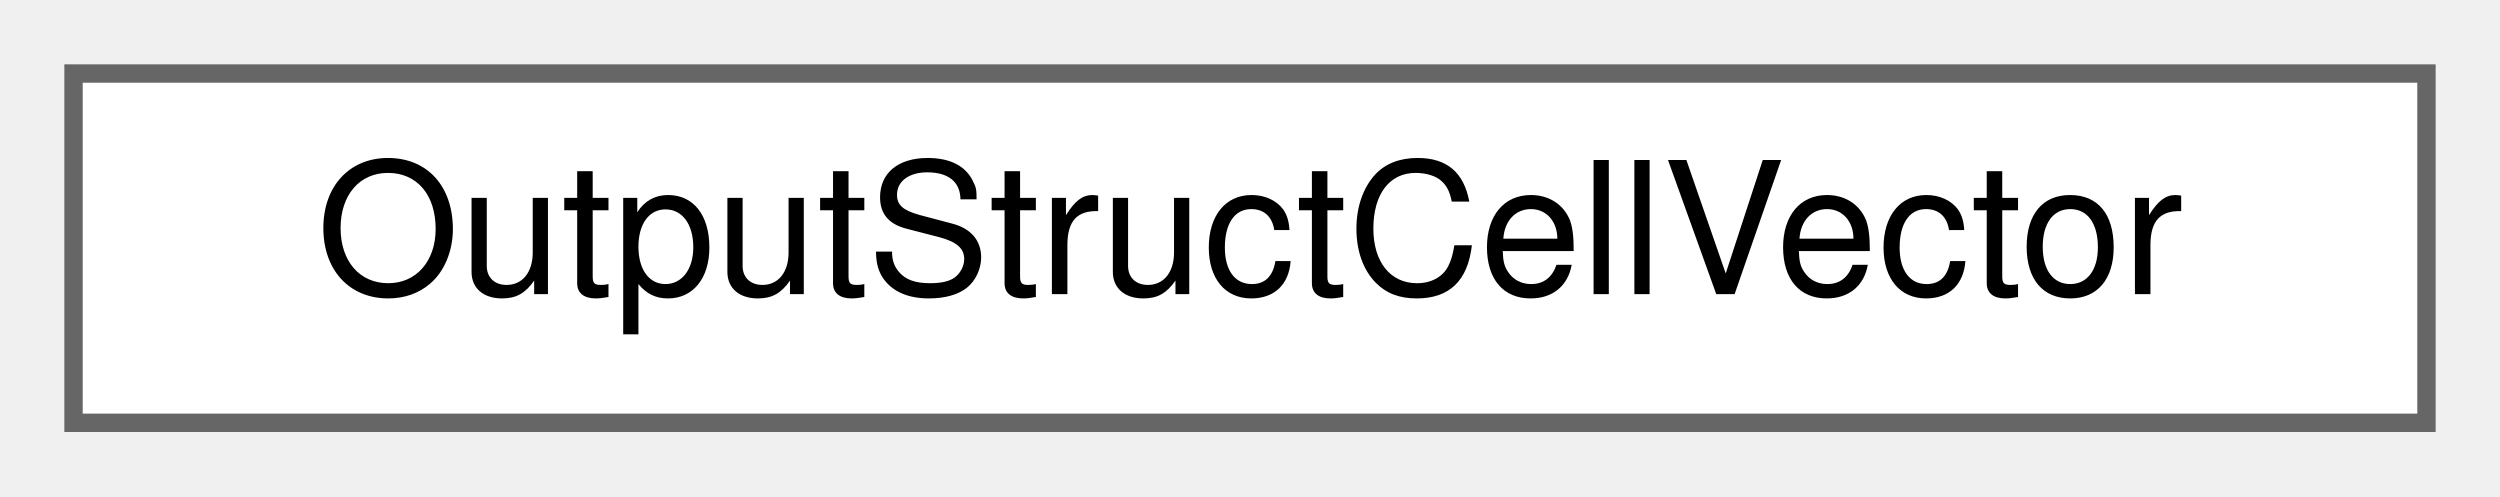
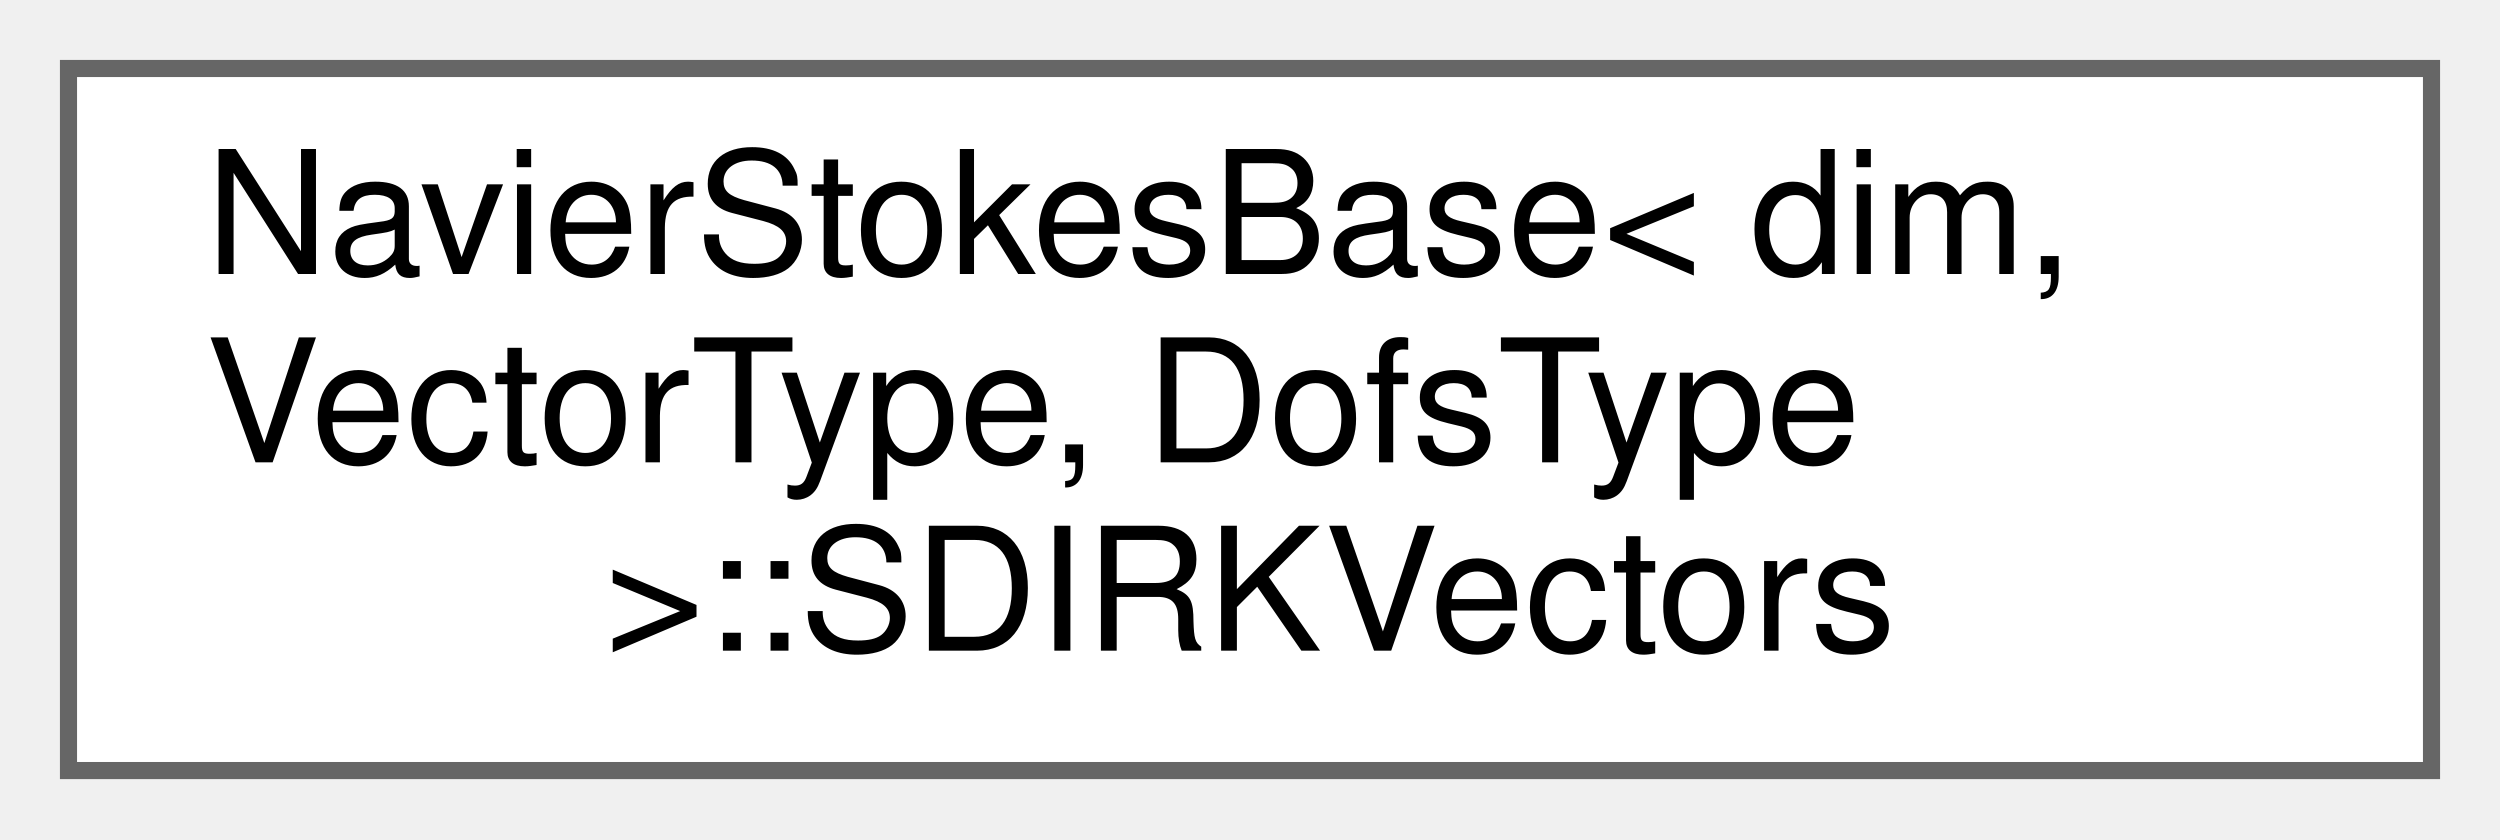
- <svg xmlns="http://www.w3.org/2000/svg" xmlns:xlink="http://www.w3.org/1999/xlink" width="136pt" height="27pt" viewBox="0.00 0.00 136.00 27.00">
-   <g id="graph0" class="graph" transform="scale(1 1) rotate(0) translate(4 23)">
+ <svg xmlns="http://www.w3.org/2000/svg" xmlns:xlink="http://www.w3.org/1999/xlink" width="146pt" height="49pt" viewBox="0.00 0.00 146.00 49.00">
+   <g id="graph0" class="graph" transform="scale(1 1) rotate(0) translate(4 45)">
    <g id="Node000000" class="node">
      <g id="a_Node000000">
-         <a xlink:href="structOutputStructCellVector.html" target="_top" xlink:title="Struct containing information about the solution output. It is used to pass all the information requi...">
-           <polygon fill="white" stroke="#666666" points="128,-19 0,-19 0,0 128,0 128,-19" />
-           <text text-anchor="middle" x="64" y="-7" font-family="Helvetica,sans-Serif" font-size="10.00">OutputStructCellVector</text>
+         <a xlink:href="structNavierStokesBase_1_1SDIRKVectors.html" target="_top" xlink:title="Structure that stores all SDIRK-related vectors used during the time integration process.">
+           <polygon fill="white" stroke="#666666" points="138,-41 0,-41 0,0 138,0 138,-41" />
+           <text text-anchor="start" x="8" y="-29" font-family="Helvetica,sans-Serif" font-size="10.00">NavierStokesBase&lt; dim,</text>
+           <text text-anchor="start" x="8" y="-18" font-family="Helvetica,sans-Serif" font-size="10.00"> VectorType, DofsType</text>
+           <text text-anchor="middle" x="69" y="-7" font-family="Helvetica,sans-Serif" font-size="10.00"> &gt;::SDIRKVectors</text>
        </a>
      </g>
    </g>
  </g>
</svg>
